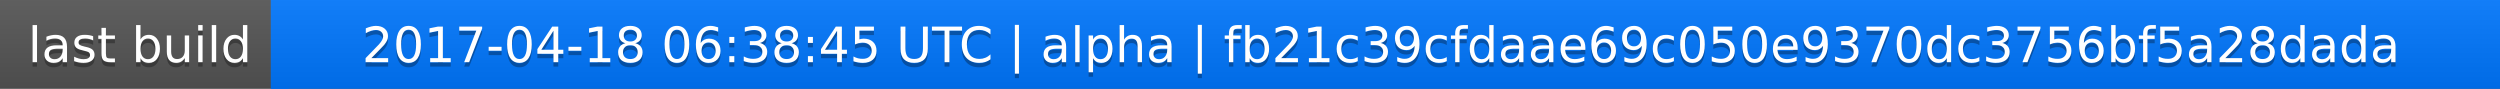
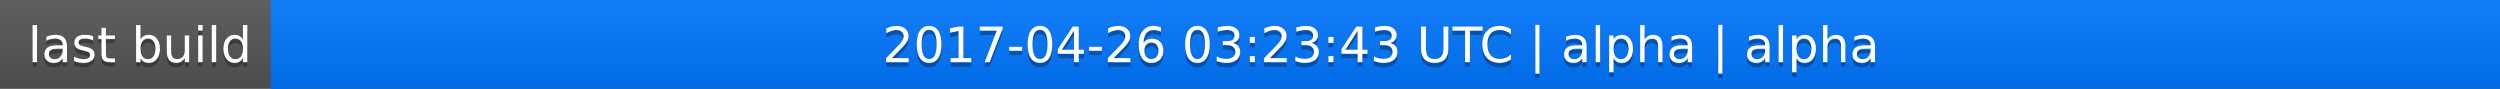
<svg xmlns="http://www.w3.org/2000/svg" width="563" height="20">
  <linearGradient id="a" x2="0" y2="100%">
    <stop offset="0" stop-color="#bbb" stop-opacity=".1" />
    <stop offset="1" stop-opacity=".1" />
  </linearGradient>
  <rect rx="0" width="563" height="20" fill="#555" />
  <rect rx="0" x="61" width="502" height="20" fill="#07f" />
  <path fill="#07f" d="M61 0h4v20h-4z" />
  <rect rx="0" width="563" height="20" fill="url(#a)" />
  <g fill="#fff" text-anchor="middle" font-family="DejaVu Sans,Verdana,Geneva,sans-serif" font-size="11">
    <text x="31.5" y="15" fill="#010101" fill-opacity=".3">last build</text>
    <text x="31.5" y="14">last build</text>
-     <text x="311" y="15" fill="#010101" fill-opacity=".3">2017-04-18 06:38:45 UTC | alpha | fb21c39cfdaae69c050e9370dc3756bf5a28dada</text>
-     <text x="311" y="14">2017-04-18 06:38:45 UTC | alpha | fb21c39cfdaae69c050e9370dc3756bf5a28dada</text>
+     <text x="311" y="15" fill="#010101" fill-opacity=".3">2017-04-26 03:23:43 UTC | alpha | alpha</text>
+     <text x="311" y="14">2017-04-26 03:23:43 UTC | alpha | alpha</text>
  </g>
</svg>
